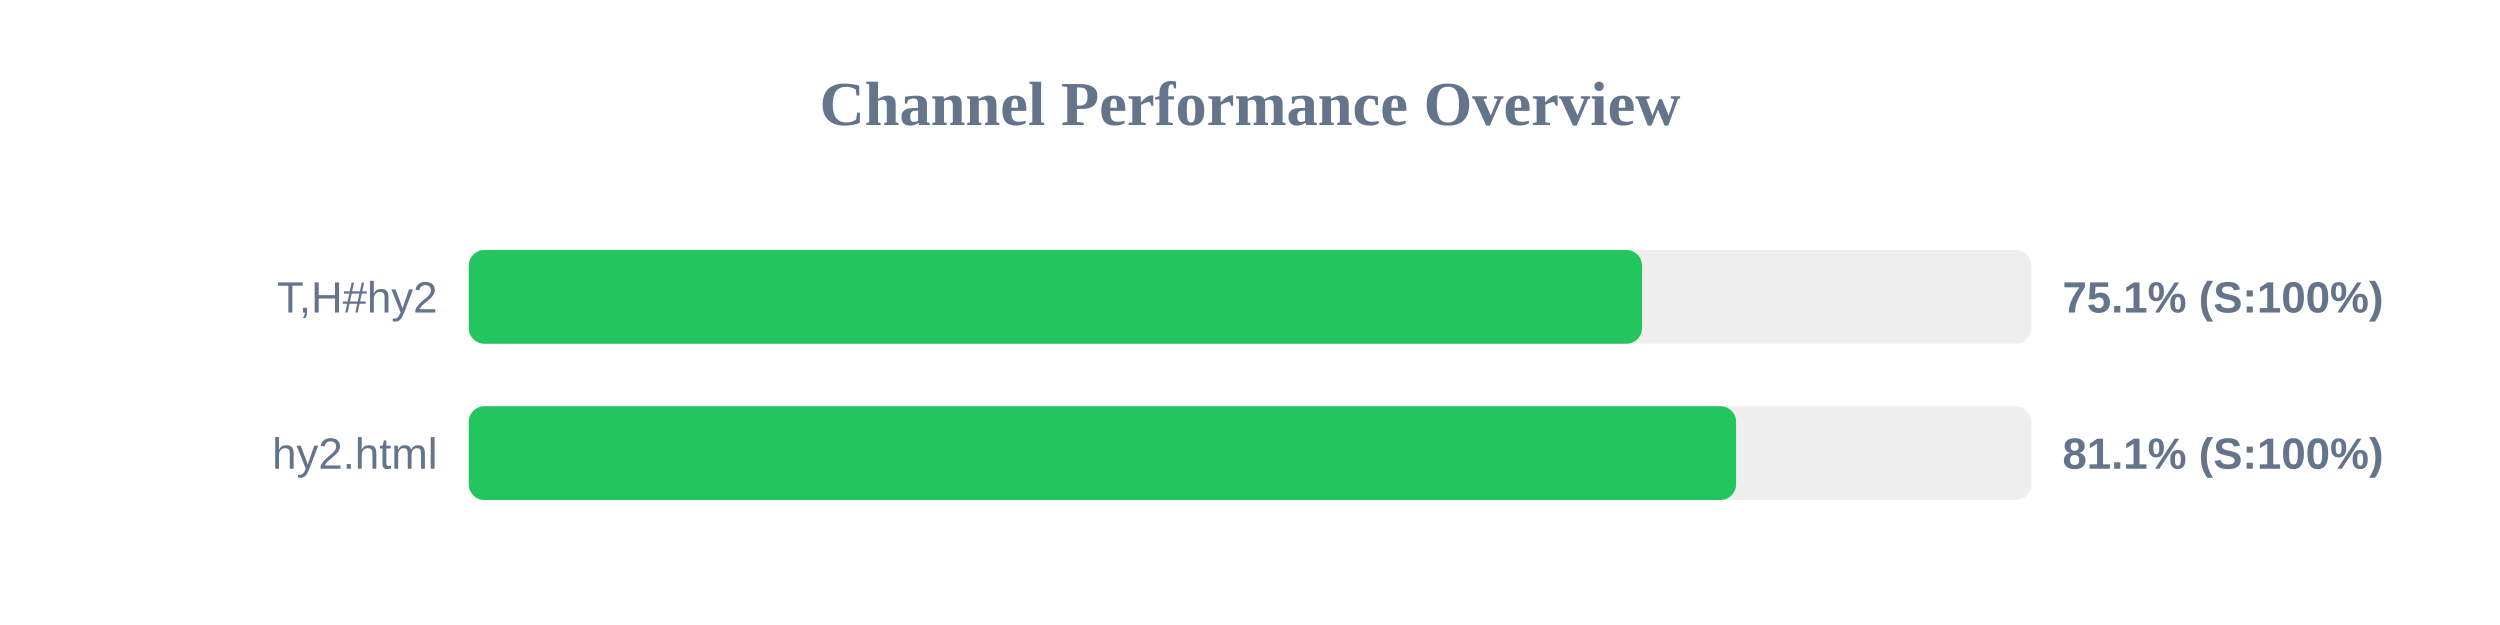
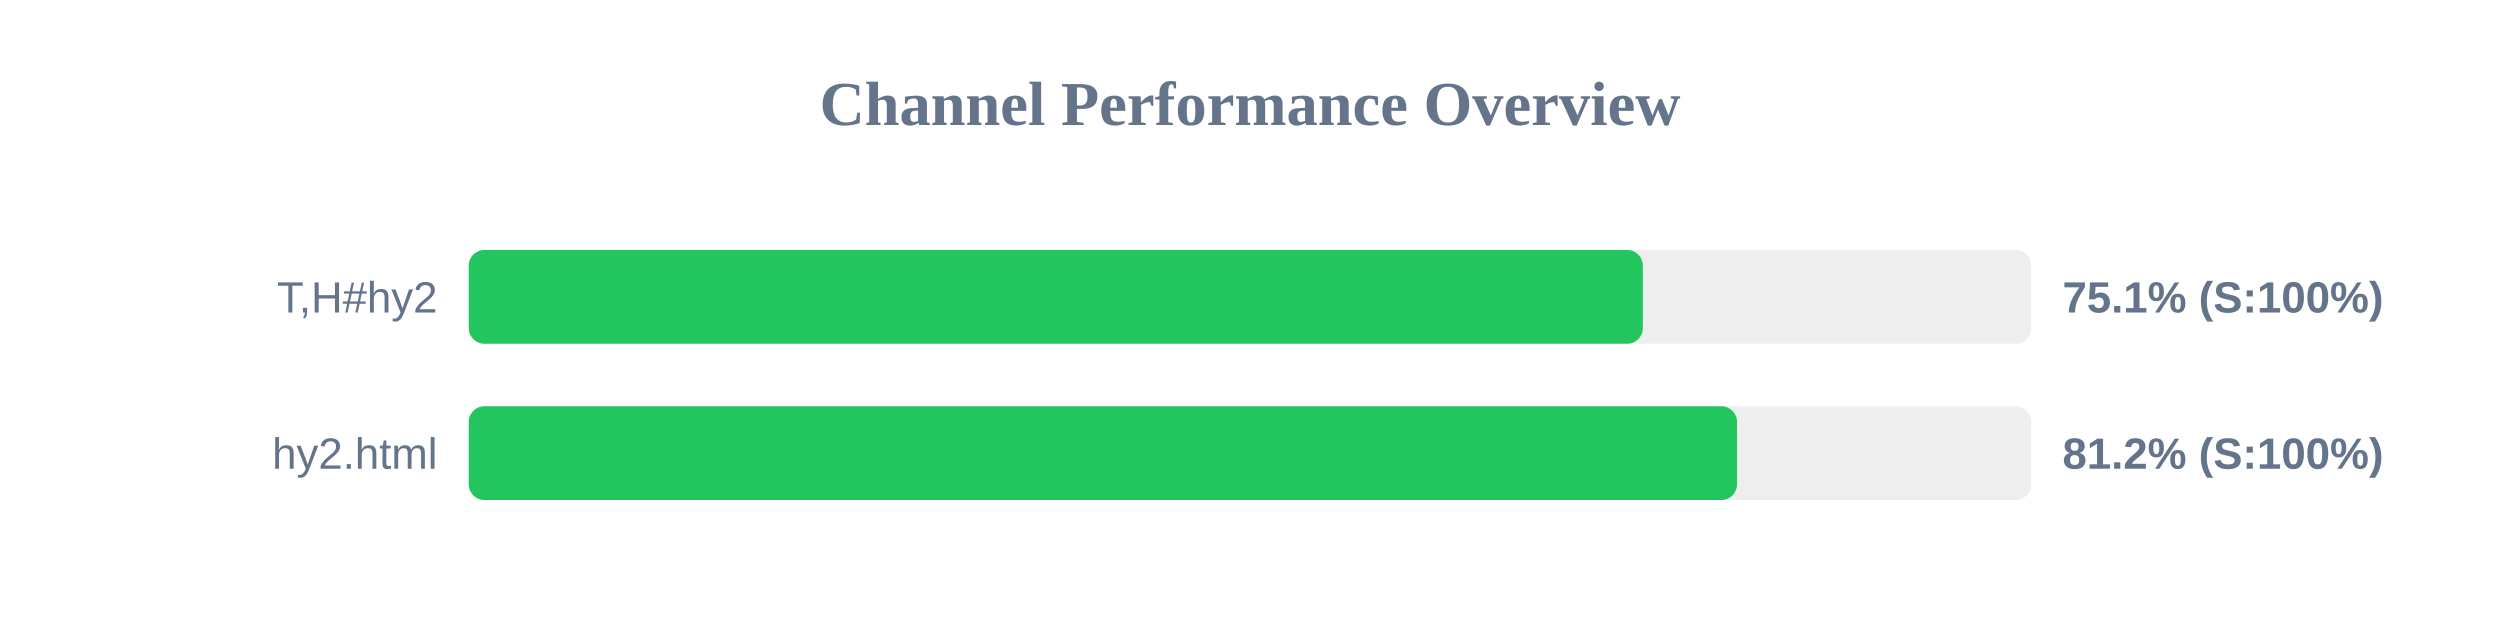
<svg xmlns="http://www.w3.org/2000/svg" width="800" height="200" version="1.1">
  <style>
        .row { font: 14px Arial; fill: #64748b; }
        .score { font: bold 14px Arial; fill: #64748b; }
    </style>
  <text x="400" y="40" text-anchor="middle" font-size="20px" font-weight="bold" fill="#64748b">Channel Performance Overview</text>
  <rect x="150" y="80" width="500" height="30" fill="#eee" rx="5" />
-   <rect x="150" y="80" width="375.45" height="30" fill="#22c55e" rx="5" />
+   <rect x="150" y="80" width="375.7" height="30" fill="#22c55e" rx="5" />
  <text x="140" y="100" text-anchor="end" class="row">T,H#hy2</text>
  <text x="660" y="100" text-anchor="start" class="score">75.1% (S:100%)</text>
  <rect x="150" y="130" width="500" height="30" fill="#eee" rx="5" />
-   <rect x="150" y="130" width="405.55" height="30" fill="#22c55e" rx="5" />
+   <rect x="150" y="130" width="405.85" height="30" fill="#22c55e" rx="5" />
  <text x="140" y="150" text-anchor="end" class="row">hy2.html</text>
-   <text x="660" y="150" text-anchor="start" class="score">81.1% (S:100%)</text>
+   <text x="660" y="150" text-anchor="start" class="score">81.2% (S:100%)</text>
</svg>
